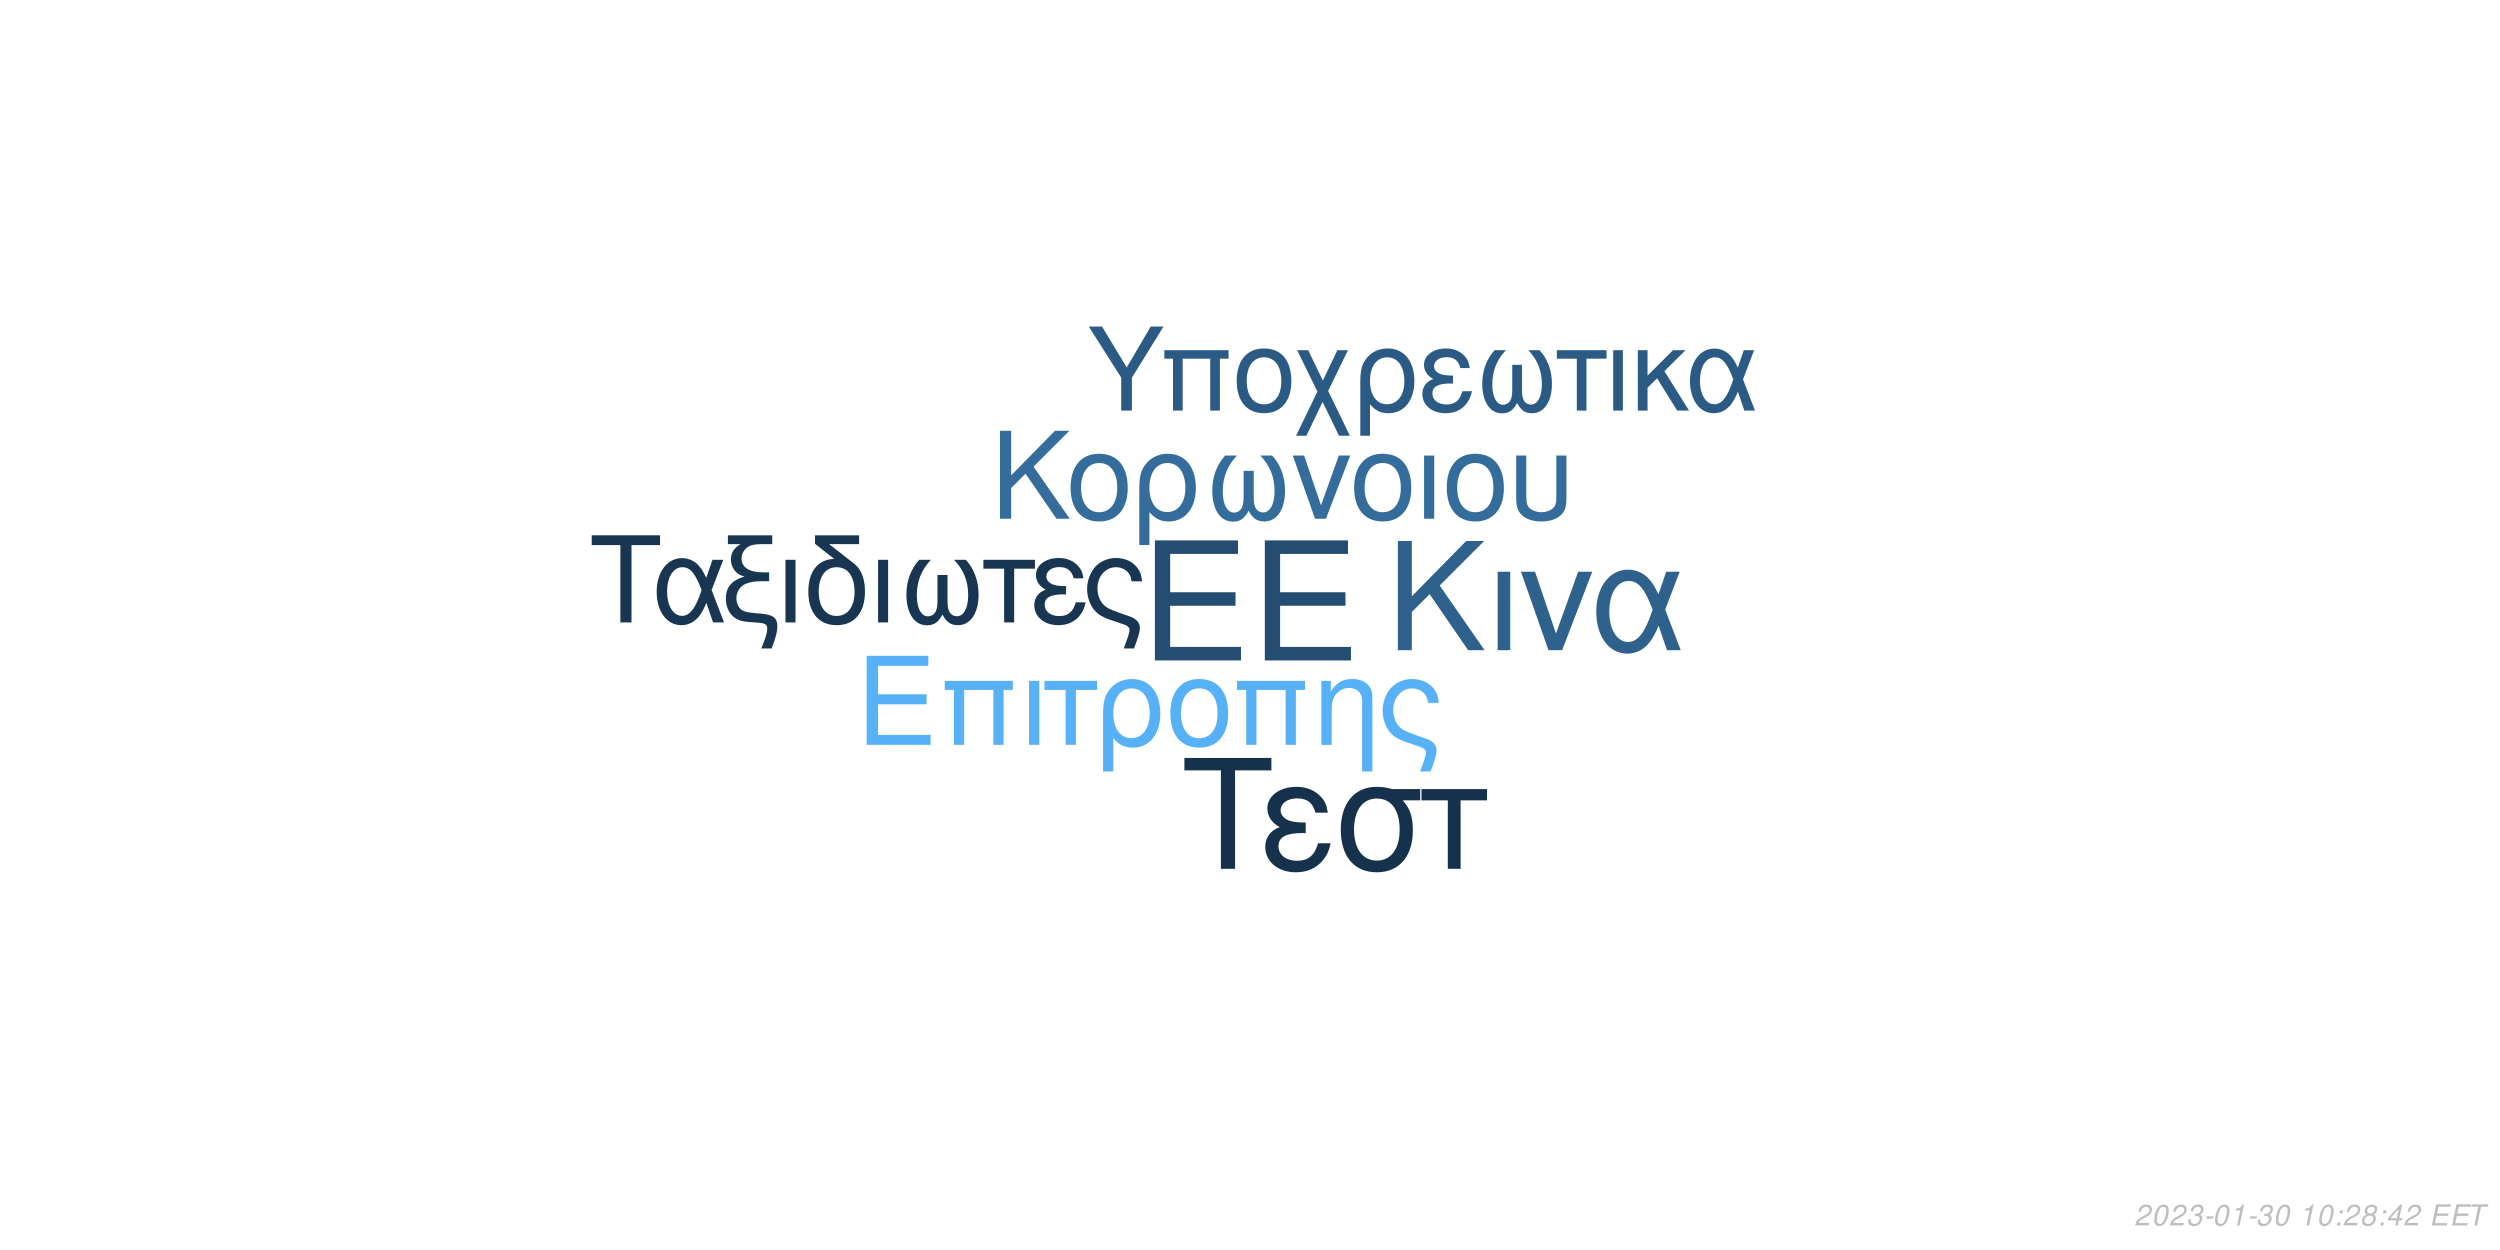
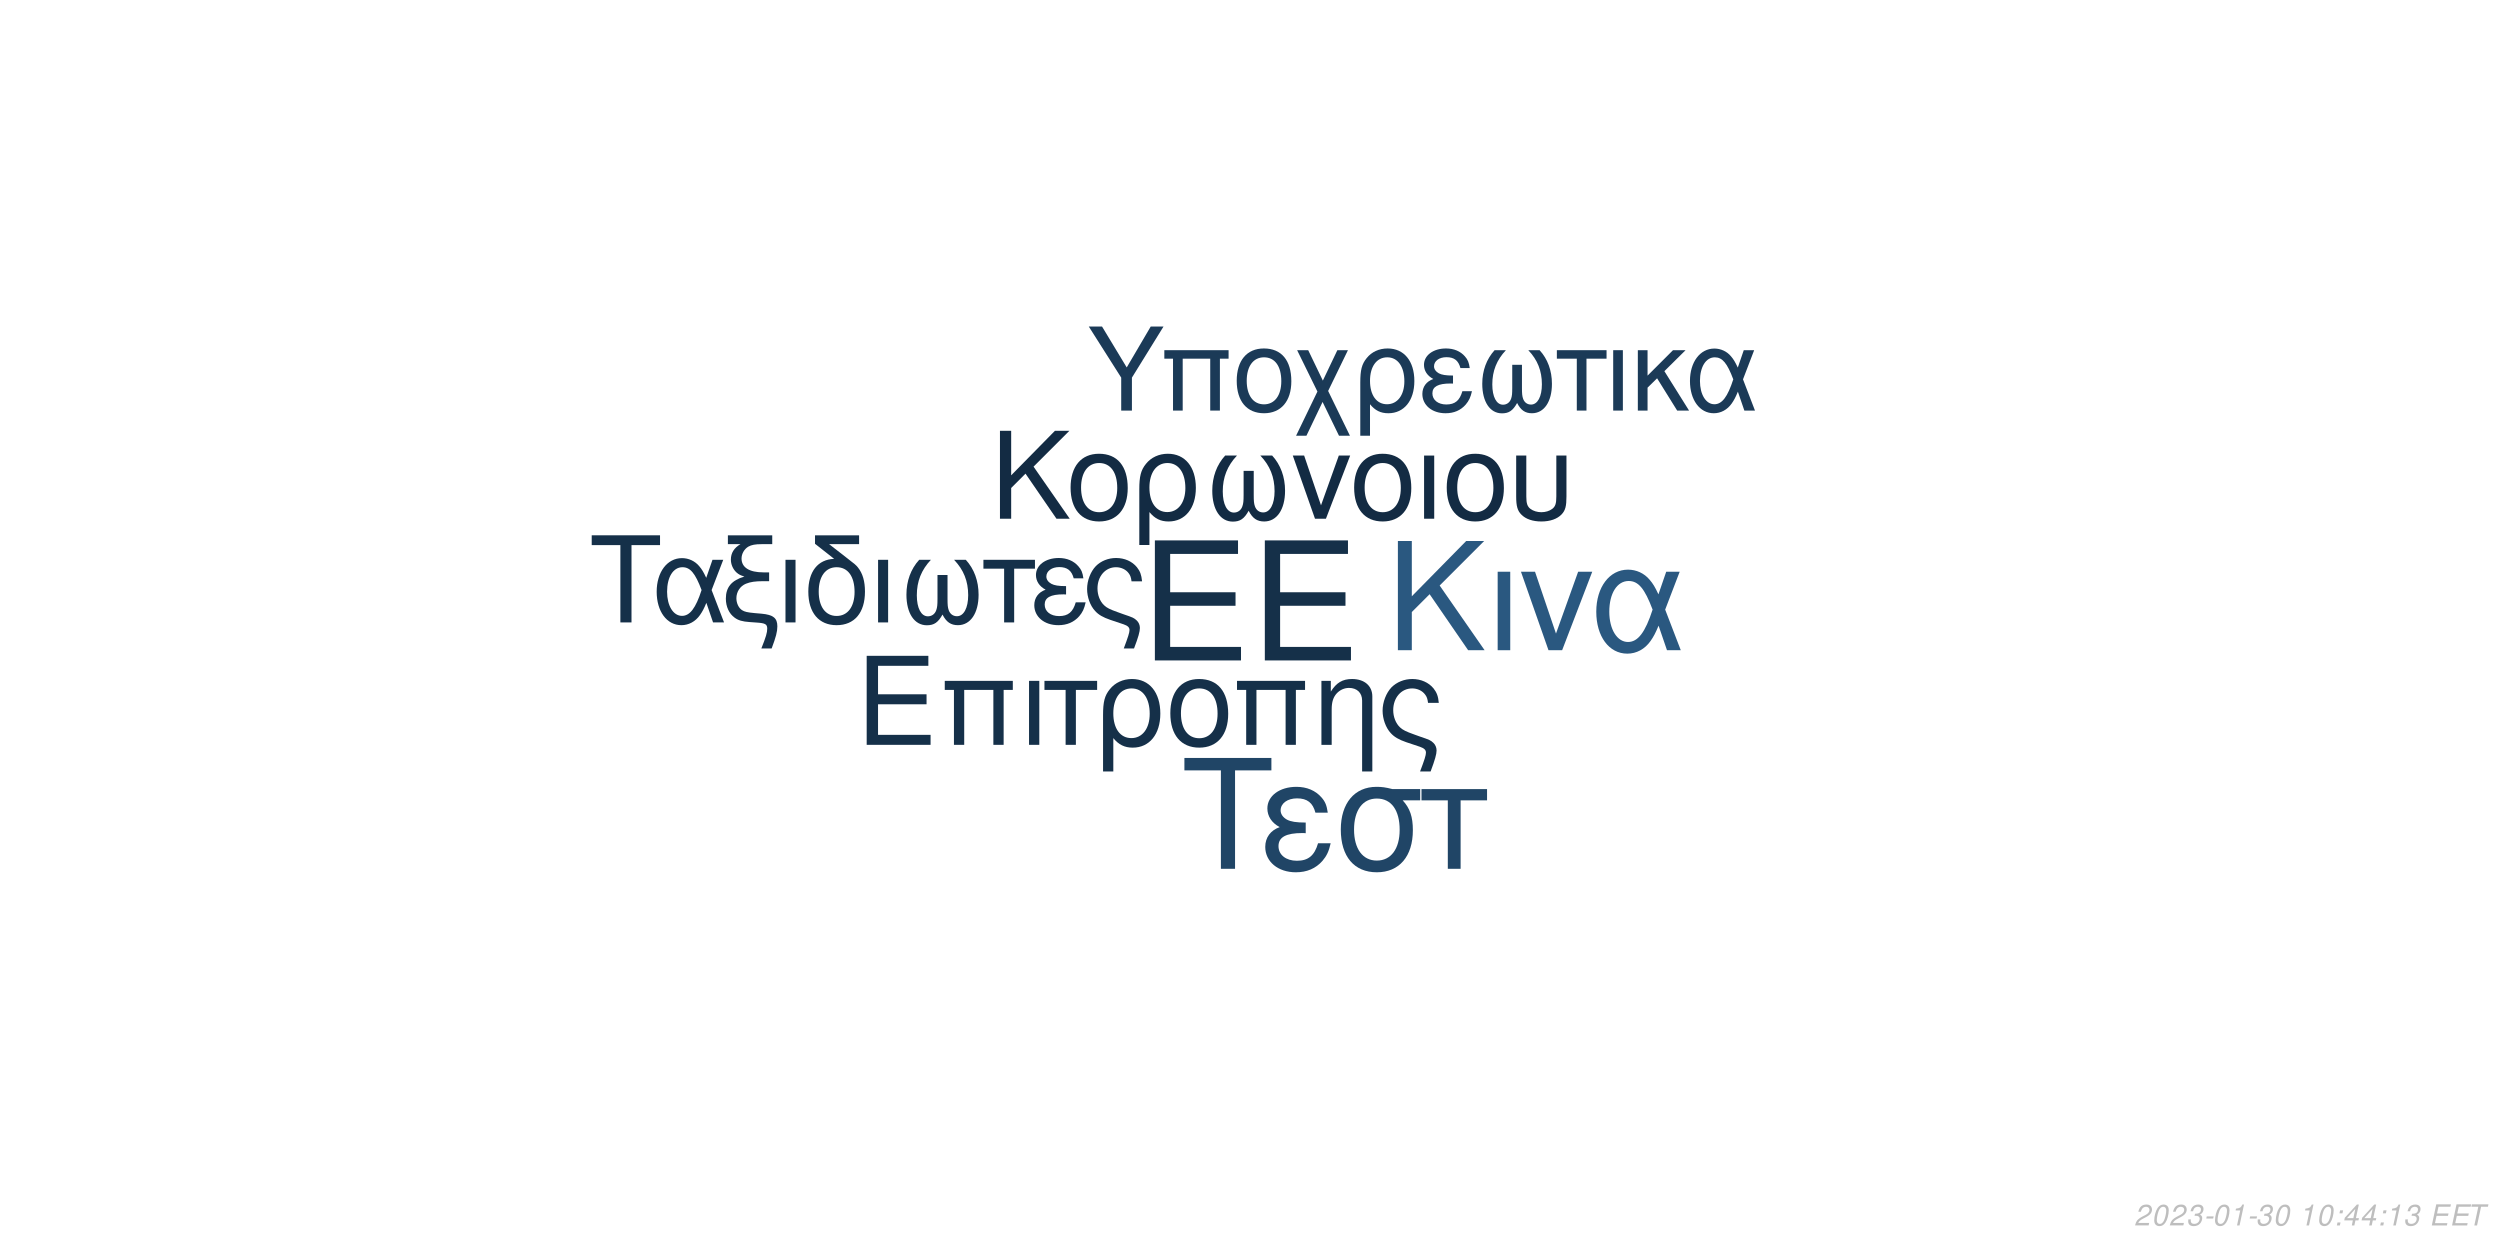
<svg xmlns="http://www.w3.org/2000/svg" xmlns:xlink="http://www.w3.org/1999/xlink" width="864pt" height="432pt" viewBox="0 0 864 432" version="1.1">
  <defs>
    <g>
      <symbol overflow="visible" id="glyph0-0">
        <path style="stroke:none;" d="" />
      </symbol>
      <symbol overflow="visible" id="glyph0-1">
        <path style="stroke:none;" d="M 10.406 -18.891 L 33 -18.891 L 33 -23.562 L 10.406 -23.562 L 10.406 -36.812 L 33.859 -36.812 L 33.859 -41.484 L 5.125 -41.484 L 5.125 0 L 34.891 0 L 34.891 -4.672 L 10.406 -4.672 Z M 10.406 -18.891 " />
      </symbol>
      <symbol overflow="visible" id="glyph1-0">
        <path style="stroke:none;" d="" />
      </symbol>
      <symbol overflow="visible" id="glyph1-1">
        <path style="stroke:none;" d="M 7.719 -14.016 L 24.484 -14.016 L 24.484 -17.469 L 7.719 -17.469 L 7.719 -27.312 L 25.109 -27.312 L 25.109 -30.766 L 3.797 -30.766 L 3.797 0 L 25.875 0 L 25.875 -3.453 L 7.719 -3.453 Z M 7.719 -14.016 " />
      </symbol>
      <symbol overflow="visible" id="glyph1-2">
        <path style="stroke:none;" d="M 26.297 -22.109 L 2.781 -22.109 L 2.781 -18.984 L 5.953 -18.984 L 5.953 0 L 9.5 0 L 9.5 -18.984 L 19.578 -18.984 L 19.578 0 L 23.125 0 L 23.125 -18.984 L 26.297 -18.984 Z M 26.297 -22.109 " />
      </symbol>
      <symbol overflow="visible" id="glyph1-3">
        <path style="stroke:none;" d="M 2.906 0 L 6.453 0 L 6.453 -22.109 L 2.906 -22.109 Z M 2.906 0 " />
      </symbol>
      <symbol overflow="visible" id="glyph1-4">
        <path style="stroke:none;" d="M 6.547 0 L 10.094 0 L 10.094 -18.984 L 17.438 -18.984 L 17.438 -22.109 L -0.766 -22.109 L -0.766 -18.984 L 6.547 -18.984 Z M 6.547 0 " />
      </symbol>
      <symbol overflow="visible" id="glyph1-5">
        <path style="stroke:none;" d="M 2.484 9.203 L 6.031 9.203 L 6.031 -2.328 C 7.891 -0.047 9.922 0.969 12.75 0.969 C 18.531 0.969 22.281 -3.672 22.281 -10.797 C 22.281 -18.141 18.484 -22.75 12.484 -22.75 C 9.375 -22.75 6.625 -21.484 4.812 -19.203 C 3.031 -17.016 2.484 -14.891 2.484 -10.25 Z M 12.359 -19.5 C 16.203 -19.5 18.609 -16.125 18.609 -10.719 C 18.609 -5.656 16.078 -2.328 12.281 -2.328 C 8.438 -2.328 6.031 -5.609 6.031 -10.891 C 6.031 -16.156 8.484 -19.5 12.359 -19.5 Z M 12.359 -19.5 " />
      </symbol>
      <symbol overflow="visible" id="glyph1-6">
        <path style="stroke:none;" d="M 11.688 -22.75 C 5.438 -22.75 1.734 -18.312 1.734 -10.891 C 1.734 -3.422 5.438 0.969 11.734 0.969 C 17.984 0.969 21.734 -3.453 21.734 -10.719 C 21.734 -18.406 18.109 -22.75 11.688 -22.75 Z M 11.734 -19.5 C 15.703 -19.5 18.062 -16.25 18.062 -10.766 C 18.062 -5.531 15.609 -2.281 11.734 -2.281 C 7.812 -2.281 5.406 -5.531 5.406 -10.891 C 5.406 -16.25 7.812 -19.5 11.734 -19.5 Z M 11.734 -19.5 " />
      </symbol>
      <symbol overflow="visible" id="glyph1-7">
        <path style="stroke:none;" d="M 2.953 -22.109 L 2.953 0 L 6.5 0 L 6.5 -12.203 C 6.5 -14.859 7.047 -16.5 8.312 -17.859 C 9.453 -19.031 10.938 -19.672 12.484 -19.672 C 15.234 -19.672 17.016 -17.984 17.016 -15.312 L 17.016 9.203 L 20.547 9.203 L 20.547 -16.719 C 20.547 -20.391 17.812 -22.75 13.547 -22.75 C 10.25 -22.75 8.141 -21.484 6.203 -18.406 L 6.203 -22.109 Z M 2.953 -22.109 " />
      </symbol>
      <symbol overflow="visible" id="glyph1-8">
        <path style="stroke:none;" d="M 17.688 9.203 C 19.203 5.188 19.75 3.203 19.75 1.938 C 19.75 0.922 19.328 -0.047 18.656 -0.672 C 17.641 -1.609 17.469 -1.688 13.891 -2.906 L 11.984 -3.594 C 9.156 -4.594 8.062 -5.156 7.125 -6.031 C 5.656 -7.391 4.766 -9.672 4.766 -11.984 C 4.766 -16.297 7.547 -19.5 11.312 -19.5 C 13.125 -19.5 14.812 -18.703 15.781 -17.391 C 16.375 -16.625 16.625 -15.906 16.797 -14.516 L 20.516 -14.516 C 20.297 -16.844 19.828 -18.062 18.703 -19.5 C 17.016 -21.562 14.344 -22.75 11.359 -22.75 C 8.562 -22.75 6 -21.688 4.172 -19.875 C 2.328 -17.938 1.094 -14.766 1.094 -11.812 C 1.094 -8.953 2.188 -5.906 3.922 -4.047 C 5.156 -2.703 6.672 -1.812 9.25 -0.922 L 14.016 0.672 C 15.484 1.188 16.078 1.766 16.078 2.703 C 16.078 3.594 15.578 5.188 14.047 9.203 Z M 17.688 9.203 " />
      </symbol>
      <symbol overflow="visible" id="glyph2-0">
        <path style="stroke:none;" d="" />
      </symbol>
      <symbol overflow="visible" id="glyph2-1">
        <path style="stroke:none;" d="M 8.906 -13.203 L 15.062 -19.359 L 28.375 0 L 34.062 0 L 18.531 -22.359 L 33.906 -37.734 L 27.688 -37.734 L 8.906 -18.641 L 8.906 -37.734 L 4.094 -37.734 L 4.094 0 L 8.906 0 Z M 8.906 -13.203 " />
      </symbol>
      <symbol overflow="visible" id="glyph2-2">
        <path style="stroke:none;" d="M 3.578 0 L 7.922 0 L 7.922 -27.125 L 3.578 -27.125 Z M 3.578 0 " />
      </symbol>
      <symbol overflow="visible" id="glyph2-3">
        <path style="stroke:none;" d="M 14.859 0 L 25.266 -27.125 L 20.391 -27.125 L 12.734 -5.75 L 5.484 -27.125 L 0.625 -27.125 L 10.141 0 Z M 14.859 0 " />
      </symbol>
      <symbol overflow="visible" id="glyph2-4">
        <path style="stroke:none;" d="M 30.484 -27.125 L 25.828 -27.125 L 23.141 -19.312 C 21.953 -21.844 21.281 -22.984 20.078 -24.375 C 18.219 -26.609 15.484 -27.844 12.625 -27.844 C 6.219 -27.844 1.656 -21.797 1.656 -13.297 C 1.656 -4.766 6.062 1.188 12.375 1.188 C 15.531 1.188 18.422 -0.359 20.391 -3.156 C 21.484 -4.703 22.109 -5.906 23.188 -8.484 L 26.094 0 L 30.859 0 L 25.469 -14.031 Z M 21.125 -14.031 C 18.578 -6.156 16.047 -2.844 12.625 -2.844 C 8.859 -2.844 6.156 -7.203 6.156 -13.297 C 6.156 -19.672 8.859 -23.922 12.844 -23.922 C 16.203 -23.922 18.375 -21.328 21.125 -14.031 Z M 21.125 -14.031 " />
      </symbol>
      <symbol overflow="visible" id="glyph3-0">
        <path style="stroke:none;" d="" />
      </symbol>
      <symbol overflow="visible" id="glyph3-1">
        <path style="stroke:none;" d="M 7.172 -10.625 L 12.125 -15.578 L 22.828 0 L 27.406 0 L 14.906 -18 L 27.281 -30.375 L 22.281 -30.375 L 7.172 -15 L 7.172 -30.375 L 3.297 -30.375 L 3.297 0 L 7.172 0 Z M 7.172 -10.625 " />
      </symbol>
      <symbol overflow="visible" id="glyph3-2">
        <path style="stroke:none;" d="M 11.531 -22.453 C 5.375 -22.453 1.703 -18.078 1.703 -10.75 C 1.703 -3.375 5.375 0.953 11.578 0.953 C 17.75 0.953 21.453 -3.422 21.453 -10.578 C 21.453 -18.156 17.875 -22.453 11.531 -22.453 Z M 11.578 -19.25 C 15.5 -19.25 17.828 -16.031 17.828 -10.625 C 17.828 -5.453 15.406 -2.25 11.578 -2.25 C 7.703 -2.25 5.328 -5.453 5.328 -10.75 C 5.328 -16.031 7.703 -19.25 11.578 -19.25 Z M 11.578 -19.25 " />
      </symbol>
      <symbol overflow="visible" id="glyph3-3">
        <path style="stroke:none;" d="M 2.453 9.078 L 5.953 9.078 L 5.953 -2.297 C 7.797 -0.047 9.797 0.953 12.578 0.953 C 18.281 0.953 22 -3.625 22 -10.656 C 22 -17.906 18.25 -22.453 12.328 -22.453 C 9.25 -22.453 6.547 -21.203 4.75 -18.953 C 3 -16.781 2.453 -14.703 2.453 -10.125 Z M 12.203 -19.25 C 16 -19.25 18.375 -15.906 18.375 -10.578 C 18.375 -5.578 15.875 -2.297 12.125 -2.297 C 8.328 -2.297 5.953 -5.547 5.953 -10.75 C 5.953 -15.953 8.375 -19.25 12.203 -19.25 Z M 12.203 -19.25 " />
      </symbol>
      <symbol overflow="visible" id="glyph3-4">
        <path style="stroke:none;" d="M 14.5 -16.531 L 14.5 -8.203 C 14.5 -6.047 14.406 -5.25 14.078 -4.297 C 13.625 -2.922 12.5 -2.125 11.156 -2.125 C 8.797 -2.125 7.297 -4.953 7.297 -9.453 C 7.297 -14.328 8.875 -18.281 12.203 -21.828 L 8.125 -21.828 C 5.203 -18.625 3.672 -14.453 3.672 -9.672 C 3.672 -3.172 6.453 1 10.781 1 C 13.281 1 14.703 0.047 16.25 -2.75 C 17.578 -0.125 19.156 0.953 21.625 0.953 C 26 0.953 28.828 -3.203 28.828 -9.672 C 28.828 -14.453 27.281 -18.656 24.375 -21.828 L 20.281 -21.828 C 23.625 -18.328 25.203 -14.375 25.203 -9.5 C 25.203 -5.047 23.656 -2.172 21.281 -2.172 C 19.906 -2.172 18.875 -2.953 18.406 -4.297 C 18.078 -5.25 18 -6.078 18 -8.203 L 18 -16.531 Z M 14.5 -16.531 " />
      </symbol>
      <symbol overflow="visible" id="glyph3-5">
        <path style="stroke:none;" d="M 11.953 0 L 20.328 -21.828 L 16.406 -21.828 L 10.25 -4.625 L 4.422 -21.828 L 0.5 -21.828 L 8.172 0 Z M 11.953 0 " />
      </symbol>
      <symbol overflow="visible" id="glyph3-6">
        <path style="stroke:none;" d="M 2.875 0 L 6.375 0 L 6.375 -21.828 L 2.875 -21.828 Z M 2.875 0 " />
      </symbol>
      <symbol overflow="visible" id="glyph3-7">
        <path style="stroke:none;" d="M 2.703 -21.828 L 2.703 -7.703 C 2.703 -4.297 3.172 -2.75 4.5 -1.422 C 6 0.125 8.453 0.953 11.406 0.953 C 14.453 0.953 16.906 0.078 18.406 -1.5 C 19.703 -2.875 20.078 -4.328 20.078 -7.703 L 20.078 -21.828 L 16.578 -21.828 L 16.578 -7.703 C 16.578 -5.25 16.25 -4.203 15.125 -3.375 C 14.203 -2.672 12.828 -2.25 11.406 -2.25 C 10 -2.25 8.625 -2.672 7.672 -3.375 C 6.578 -4.172 6.203 -5.25 6.203 -7.703 L 6.203 -21.828 Z M 2.703 -21.828 " />
      </symbol>
      <symbol overflow="visible" id="glyph4-0">
        <path style="stroke:none;" d="" />
      </symbol>
      <symbol overflow="visible" id="glyph4-1">
        <path style="stroke:none;" d="M 14.625 -26.719 L 24.484 -26.719 L 24.484 -30.109 L 0.875 -30.109 L 0.875 -26.719 L 10.781 -26.719 L 10.781 0 L 14.625 0 Z M 14.625 -26.719 " />
      </symbol>
      <symbol overflow="visible" id="glyph4-2">
        <path style="stroke:none;" d="M 24.328 -21.641 L 20.609 -21.641 L 18.453 -15.406 C 17.516 -17.422 16.969 -18.328 16.016 -19.453 C 14.531 -21.234 12.344 -22.219 10.078 -22.219 C 4.953 -22.219 1.328 -17.391 1.328 -10.609 C 1.328 -3.797 4.828 0.953 9.875 0.953 C 12.391 0.953 14.703 -0.297 16.266 -2.516 C 17.141 -3.766 17.641 -4.703 18.5 -6.766 L 20.812 0 L 24.609 0 L 20.312 -11.188 Z M 16.844 -11.188 C 14.828 -4.922 12.797 -2.266 10.078 -2.266 C 7.062 -2.266 4.922 -5.734 4.922 -10.609 C 4.922 -15.688 7.062 -19.078 10.234 -19.078 C 12.922 -19.078 14.656 -17.016 16.844 -11.188 Z M 16.844 -11.188 " />
      </symbol>
      <symbol overflow="visible" id="glyph4-3">
        <path style="stroke:none;" d="M 1.938 -27.047 L 6.281 -27.047 C 4.094 -25.766 2.969 -24 2.969 -21.719 C 2.969 -20.078 3.672 -18.422 4.875 -17.297 C 5.656 -16.594 6.281 -16.266 7.641 -15.859 C 3.219 -14.531 1.234 -12.188 1.234 -8.219 C 1.234 -5.453 2.359 -3.016 4.25 -1.656 C 5.531 -0.703 6.938 -0.297 9.453 -0.125 L 11.859 0.047 C 14.906 0.25 15.531 0.625 15.531 2.188 C 15.531 3.516 15.078 5.078 13.5 9 L 17.062 9 C 18.547 5.031 19.031 3.219 19.031 1.359 C 19.031 -1.484 17.641 -2.641 13.594 -3.016 L 11.234 -3.219 C 8.594 -3.469 7.719 -3.672 6.812 -4.25 C 5.656 -5 4.875 -6.656 4.875 -8.344 C 4.875 -10.578 6.156 -12.547 8.172 -13.375 C 9.703 -14 11.391 -14.25 14.078 -14.25 L 16.188 -14.25 L 16.188 -17.297 L 14.203 -17.297 C 9.328 -17.297 6.656 -19 6.656 -22.094 C 6.656 -23.703 7.594 -25.359 9 -26.188 C 10.078 -26.797 11.391 -27.047 13.594 -27.047 L 17.266 -27.047 L 17.266 -30.109 L 1.938 -30.109 Z M 1.938 -27.047 " />
      </symbol>
      <symbol overflow="visible" id="glyph4-4">
        <path style="stroke:none;" d="M 2.844 0 L 6.312 0 L 6.312 -21.641 L 2.844 -21.641 Z M 2.844 0 " />
      </symbol>
      <symbol overflow="visible" id="glyph4-5">
        <path style="stroke:none;" d="M 10.656 -21.969 C 5.031 -21.766 1.734 -17.594 1.734 -10.656 C 1.734 -3.344 5.375 0.953 11.516 0.953 C 17.672 0.953 21.312 -3.344 21.312 -10.656 C 21.312 -14.203 20.531 -16.938 18.875 -19 C 18.172 -19.859 17.922 -20.078 15.031 -22.297 L 8.922 -27.047 L 19.281 -27.047 L 19.281 -30.109 L 4.047 -30.109 L 4.047 -27.172 Z M 11.516 -19.078 C 15.406 -19.078 17.719 -15.906 17.719 -10.531 C 17.719 -5.406 15.328 -2.234 11.516 -2.234 C 7.688 -2.234 5.328 -5.406 5.328 -10.656 C 5.328 -15.906 7.688 -19.078 11.516 -19.078 Z M 11.516 -19.078 " />
      </symbol>
      <symbol overflow="visible" id="glyph4-6">
        <path style="stroke:none;" d="M 14.375 -16.391 L 14.375 -8.141 C 14.375 -5.984 14.281 -5.203 13.953 -4.25 C 13.5 -2.891 12.391 -2.109 11.062 -2.109 C 8.719 -2.109 7.234 -4.922 7.234 -9.375 C 7.234 -14.203 8.797 -18.125 12.094 -21.641 L 8.047 -21.641 C 5.156 -18.453 3.641 -14.328 3.641 -9.578 C 3.641 -3.141 6.406 0.984 10.703 0.984 C 13.172 0.984 14.578 0.047 16.109 -2.719 C 17.422 -0.125 19 0.953 21.438 0.953 C 25.766 0.953 28.578 -3.188 28.578 -9.578 C 28.578 -14.328 27.047 -18.5 24.156 -21.641 L 20.109 -21.641 C 23.422 -18.172 24.984 -14.25 24.984 -9.422 C 24.984 -5 23.453 -2.141 21.109 -2.141 C 19.734 -2.141 18.703 -2.938 18.25 -4.25 C 17.922 -5.203 17.844 -6.031 17.844 -8.141 L 17.844 -16.391 Z M 14.375 -16.391 " />
      </symbol>
      <symbol overflow="visible" id="glyph4-7">
        <path style="stroke:none;" d="M 6.406 0 L 9.875 0 L 9.875 -18.578 L 17.062 -18.578 L 17.062 -21.641 L -0.75 -21.641 L -0.75 -18.578 L 6.406 -18.578 Z M 6.406 0 " />
      </symbol>
      <symbol overflow="visible" id="glyph4-8">
        <path style="stroke:none;" d="M 11.812 -12.547 C 9.203 -12.547 7.766 -12.797 6.734 -13.344 C 5.609 -13.953 5 -14.859 5 -15.859 C 5 -17.75 6.859 -19.125 9.453 -19.125 C 12.219 -19.125 13.75 -17.922 14.453 -15.234 L 17.797 -15.234 C 17.516 -17.266 17.094 -18.25 16.062 -19.406 C 14.453 -21.266 12.094 -22.266 9.297 -22.266 C 4.703 -22.266 1.406 -19.781 1.406 -16.391 C 1.406 -14.281 2.562 -12.469 4.75 -11.312 C 2.266 -10.453 0.828 -8.5 0.828 -5.953 C 0.828 -1.938 4.297 0.953 9.125 0.953 C 12.141 0.953 14.531 -0.078 16.359 -2.141 C 17.516 -3.516 18.094 -4.703 18.578 -6.938 L 15.156 -6.938 C 14.203 -3.594 12.516 -2.188 9.422 -2.188 C 6.438 -2.188 4.422 -3.797 4.422 -6.156 C 4.422 -8.594 6.438 -9.703 10.938 -9.703 C 11.062 -9.703 11.438 -9.703 11.812 -9.656 Z M 11.812 -12.547 " />
      </symbol>
      <symbol overflow="visible" id="glyph4-9">
        <path style="stroke:none;" d="M 17.297 9 C 18.797 5.078 19.328 3.141 19.328 1.906 C 19.328 0.906 18.906 -0.047 18.25 -0.656 C 17.266 -1.562 17.094 -1.656 13.594 -2.844 L 11.734 -3.516 C 8.969 -4.5 7.891 -5.031 6.984 -5.906 C 5.531 -7.234 4.672 -9.453 4.672 -11.734 C 4.672 -15.938 7.391 -19.078 11.062 -19.078 C 12.844 -19.078 14.5 -18.297 15.438 -17.016 C 16.016 -16.266 16.266 -15.562 16.438 -14.203 L 20.078 -14.203 C 19.859 -16.484 19.406 -17.672 18.297 -19.078 C 16.641 -21.109 14.047 -22.266 11.109 -22.266 C 8.391 -22.266 5.859 -21.234 4.094 -19.453 C 2.266 -17.547 1.078 -14.453 1.078 -11.562 C 1.078 -8.75 2.141 -5.781 3.844 -3.969 C 5.031 -2.641 6.531 -1.781 9.047 -0.906 L 13.703 0.656 C 15.156 1.156 15.734 1.734 15.734 2.641 C 15.734 3.516 15.234 5.078 13.75 9 Z M 17.297 9 " />
      </symbol>
      <symbol overflow="visible" id="glyph5-0">
        <path style="stroke:none;" d="" />
      </symbol>
      <symbol overflow="visible" id="glyph5-1">
        <path style="stroke:none;" d="M 18.609 -34.016 L 31.172 -34.016 L 31.172 -38.312 L 1.109 -38.312 L 1.109 -34.016 L 13.719 -34.016 L 13.719 0 L 18.609 0 Z M 18.609 -34.016 " />
      </symbol>
      <symbol overflow="visible" id="glyph5-2">
        <path style="stroke:none;" d="M 15.031 -15.984 C 11.719 -15.984 9.875 -16.297 8.562 -16.984 C 7.156 -17.766 6.359 -18.922 6.359 -20.188 C 6.359 -22.609 8.719 -24.344 12.031 -24.344 C 15.562 -24.344 17.5 -22.812 18.391 -19.391 L 22.656 -19.391 C 22.281 -21.969 21.766 -23.234 20.453 -24.703 C 18.391 -27.062 15.406 -28.328 11.828 -28.328 C 5.984 -28.328 1.781 -25.172 1.781 -20.875 C 1.781 -18.188 3.266 -15.875 6.047 -14.406 C 2.891 -13.297 1.047 -10.828 1.047 -7.562 C 1.047 -2.469 5.469 1.203 11.609 1.203 C 15.453 1.203 18.5 -0.109 20.812 -2.734 C 22.281 -4.469 23.016 -5.984 23.656 -8.828 L 19.297 -8.828 C 18.078 -4.578 15.922 -2.781 11.984 -2.781 C 8.203 -2.781 5.625 -4.828 5.625 -7.828 C 5.625 -10.938 8.203 -12.359 13.922 -12.359 C 14.094 -12.359 14.562 -12.359 15.031 -12.297 Z M 15.031 -15.984 " />
      </symbol>
      <symbol overflow="visible" id="glyph5-3">
        <path style="stroke:none;" d="M 30.594 -27.547 L 21.031 -27.547 C 18.547 -28.172 17.344 -28.328 15.5 -28.328 C 7.891 -28.328 3.156 -22.656 3.156 -13.562 C 3.156 -4.25 7.781 1.203 15.609 1.203 C 23.391 1.203 28.062 -4.312 28.062 -13.344 C 28.062 -17.969 27.062 -20.922 24.547 -23.656 L 30.594 -23.656 Z M 15.609 -24.281 C 20.609 -24.281 23.5 -20.297 23.5 -13.453 C 23.5 -6.891 20.5 -2.844 15.609 -2.844 C 10.719 -2.844 7.734 -6.891 7.734 -13.562 C 7.734 -20.234 10.719 -24.281 15.609 -24.281 Z M 15.609 -24.281 " />
      </symbol>
      <symbol overflow="visible" id="glyph5-4">
        <path style="stroke:none;" d="M 8.141 0 L 12.562 0 L 12.562 -23.656 L 21.703 -23.656 L 21.703 -27.547 L -0.953 -27.547 L -0.953 -23.656 L 8.141 -23.656 Z M 8.141 0 " />
      </symbol>
      <symbol overflow="visible" id="glyph6-0">
        <path style="stroke:none;" d="" />
      </symbol>
      <symbol overflow="visible" id="glyph6-1">
        <path style="stroke:none;" d="M 15.422 -11.391 L 26.344 -29.047 L 21.922 -29.047 L 13.625 -14.906 L 5.094 -29.047 L 0.516 -29.047 L 11.719 -11.391 L 11.719 0 L 15.422 0 Z M 15.422 -11.391 " />
      </symbol>
      <symbol overflow="visible" id="glyph6-2">
        <path style="stroke:none;" d="M 24.828 -20.875 L 2.625 -20.875 L 2.625 -17.938 L 5.625 -17.938 L 5.625 0 L 8.969 0 L 8.969 -17.938 L 18.484 -17.938 L 18.484 0 L 21.828 0 L 21.828 -17.938 L 24.828 -17.938 Z M 24.828 -20.875 " />
      </symbol>
      <symbol overflow="visible" id="glyph6-3">
        <path style="stroke:none;" d="M 11.031 -21.469 C 5.141 -21.469 1.641 -17.297 1.641 -10.281 C 1.641 -3.234 5.141 0.922 11.078 0.922 C 16.969 0.922 20.516 -3.266 20.516 -10.125 C 20.516 -17.375 17.094 -21.469 11.031 -21.469 Z M 11.078 -18.406 C 14.828 -18.406 17.047 -15.344 17.047 -10.156 C 17.047 -5.219 14.75 -2.156 11.078 -2.156 C 7.375 -2.156 5.094 -5.219 5.094 -10.281 C 5.094 -15.344 7.375 -18.406 11.078 -18.406 Z M 11.078 -18.406 " />
      </symbol>
      <symbol overflow="visible" id="glyph6-4">
        <path style="stroke:none;" d="M 10.406 -10.359 L 5.344 -20.875 L 1.516 -20.875 L 8.531 -6.578 L 1.156 8.688 L 4.734 8.688 L 10.312 -2.984 L 15.984 8.688 L 19.766 8.688 L 12.234 -6.781 L 19.078 -20.875 L 15.422 -20.875 Z M 10.406 -10.359 " />
      </symbol>
      <symbol overflow="visible" id="glyph6-5">
        <path style="stroke:none;" d="M 2.344 8.688 L 5.703 8.688 L 5.703 -2.188 C 7.453 -0.047 9.359 0.922 12.031 0.922 C 17.484 0.922 21.031 -3.469 21.031 -10.203 C 21.031 -17.141 17.453 -21.469 11.797 -21.469 C 8.844 -21.469 6.25 -20.281 4.547 -18.125 C 2.875 -16.062 2.344 -14.062 2.344 -9.688 Z M 11.672 -18.406 C 15.297 -18.406 17.578 -15.219 17.578 -10.125 C 17.578 -5.344 15.188 -2.188 11.594 -2.188 C 7.969 -2.188 5.703 -5.297 5.703 -10.281 C 5.703 -15.266 8.016 -18.406 11.672 -18.406 Z M 11.672 -18.406 " />
      </symbol>
      <symbol overflow="visible" id="glyph6-6">
        <path style="stroke:none;" d="M 11.391 -12.109 C 8.891 -12.109 7.484 -12.359 6.5 -12.875 C 5.422 -13.469 4.828 -14.344 4.828 -15.297 C 4.828 -17.141 6.609 -18.453 9.125 -18.453 C 11.797 -18.453 13.266 -17.297 13.953 -14.703 L 17.172 -14.703 C 16.891 -16.656 16.5 -17.609 15.5 -18.734 C 13.953 -20.516 11.672 -21.469 8.969 -21.469 C 4.547 -21.469 1.359 -19.078 1.359 -15.812 C 1.359 -13.781 2.469 -12.031 4.578 -10.922 C 2.188 -10.078 0.797 -8.203 0.797 -5.734 C 0.797 -1.875 4.141 0.922 8.812 0.922 C 11.719 0.922 14.031 -0.078 15.781 -2.078 C 16.891 -3.391 17.453 -4.547 17.938 -6.688 L 14.625 -6.688 C 13.703 -3.469 12.078 -2.109 9.078 -2.109 C 6.219 -2.109 4.266 -3.672 4.266 -5.938 C 4.266 -8.281 6.219 -9.359 10.562 -9.359 C 10.672 -9.359 11.031 -9.359 11.391 -9.328 Z M 11.391 -12.109 " />
      </symbol>
      <symbol overflow="visible" id="glyph6-7">
        <path style="stroke:none;" d="M 13.859 -15.812 L 13.859 -7.844 C 13.859 -5.781 13.781 -5.016 13.469 -4.109 C 13.031 -2.797 11.953 -2.031 10.672 -2.031 C 8.406 -2.031 6.969 -4.734 6.969 -9.047 C 6.969 -13.703 8.484 -17.484 11.672 -20.875 L 7.766 -20.875 C 4.984 -17.812 3.5 -13.828 3.5 -9.25 C 3.5 -3.031 6.172 0.953 10.312 0.953 C 12.703 0.953 14.062 0.047 15.547 -2.625 C 16.812 -0.125 18.328 0.922 20.672 0.922 C 24.859 0.922 27.578 -3.062 27.578 -9.25 C 27.578 -13.828 26.094 -17.844 23.312 -20.875 L 19.406 -20.875 C 22.594 -17.531 24.109 -13.75 24.109 -9.078 C 24.109 -4.828 22.625 -2.078 20.359 -2.078 C 19.047 -2.078 18.047 -2.828 17.609 -4.109 C 17.297 -5.016 17.219 -5.812 17.219 -7.844 L 17.219 -15.812 Z M 13.859 -15.812 " />
      </symbol>
      <symbol overflow="visible" id="glyph6-8">
        <path style="stroke:none;" d="M 6.172 0 L 9.516 0 L 9.516 -17.938 L 16.453 -17.938 L 16.453 -20.875 L -0.719 -20.875 L -0.719 -17.938 L 6.172 -17.938 Z M 6.172 0 " />
      </symbol>
      <symbol overflow="visible" id="glyph6-9">
        <path style="stroke:none;" d="M 2.75 0 L 6.094 0 L 6.094 -20.875 L 2.75 -20.875 Z M 2.75 0 " />
      </symbol>
      <symbol overflow="visible" id="glyph6-10">
        <path style="stroke:none;" d="M 5.625 -12.078 L 5.625 -20.875 L 2.266 -20.875 L 2.266 0 L 5.625 0 L 5.625 -7.922 L 8.922 -11.156 L 15.859 0 L 19.969 0 L 11.438 -13.625 L 18.766 -20.875 L 14.422 -20.875 Z M 5.625 -12.078 " />
      </symbol>
      <symbol overflow="visible" id="glyph6-11">
        <path style="stroke:none;" d="M 23.469 -20.875 L 19.875 -20.875 L 17.812 -14.859 C 16.891 -16.812 16.375 -17.688 15.453 -18.766 C 14.031 -20.484 11.906 -21.438 9.719 -21.438 C 4.781 -21.438 1.281 -16.781 1.281 -10.234 C 1.281 -3.672 4.656 0.922 9.516 0.922 C 11.953 0.922 14.188 -0.281 15.703 -2.438 C 16.531 -3.625 17.016 -4.547 17.844 -6.531 L 20.078 0 L 23.75 0 L 19.609 -10.797 Z M 16.25 -10.797 C 14.297 -4.734 12.359 -2.188 9.719 -2.188 C 6.812 -2.188 4.734 -5.531 4.734 -10.234 C 4.734 -15.141 6.812 -18.406 9.875 -18.406 C 12.469 -18.406 14.141 -16.422 16.25 -10.797 Z M 16.25 -10.797 " />
      </symbol>
      <symbol overflow="visible" id="glyph7-0">
        <path style="stroke:none;" d="" />
      </symbol>
      <symbol overflow="visible" id="glyph7-1">
        <path style="stroke:none;" d="M 5.234 -0.875 L 1.469 -0.875 C 1.625 -1.359 2.188 -1.875 3.109 -2.344 L 4.234 -2.938 C 5.125 -3.406 5.656 -3.875 5.969 -4.484 C 6.125 -4.797 6.219 -5.156 6.219 -5.484 C 6.219 -6.266 5.781 -6.906 5.109 -7.125 C 4.859 -7.188 4.594 -7.234 4.312 -7.234 C 2.766 -7.234 1.891 -6.453 1.484 -4.734 L 2.375 -4.734 C 2.484 -5.188 2.609 -5.484 2.797 -5.75 C 3.094 -6.203 3.609 -6.453 4.188 -6.453 C 4.891 -6.453 5.344 -6.031 5.344 -5.375 C 5.344 -4.703 4.859 -4.094 4.016 -3.656 L 2.984 -3.125 C 2.125 -2.688 1.453 -2.188 1.062 -1.703 C 0.766 -1.312 0.656 -1.047 0.344 -0.016 L 5.047 -0.016 Z M 5.234 -0.875 " />
      </symbol>
      <symbol overflow="visible" id="glyph7-2">
        <path style="stroke:none;" d="M 4.203 -7.234 C 3.375 -7.234 2.688 -6.812 2.125 -5.984 C 1.484 -5.047 0.984 -3.188 0.984 -1.734 C 0.984 -1.109 1.172 -0.562 1.484 -0.266 C 1.797 0.047 2.281 0.234 2.766 0.234 C 3.625 0.234 4.281 -0.156 4.859 -1.016 C 5.516 -1.953 6 -3.797 6 -5.266 C 6 -6.172 5.688 -6.766 5.047 -7.062 C 4.781 -7.188 4.516 -7.234 4.203 -7.234 Z M 4.094 -6.453 C 4.547 -6.453 4.875 -6.234 5.016 -5.797 C 5.094 -5.594 5.125 -5.406 5.125 -5.156 C 5.125 -4.375 4.906 -3.203 4.562 -2.234 C 4.312 -1.484 3.938 -0.953 3.5 -0.688 C 3.312 -0.594 3.125 -0.547 2.875 -0.547 C 2.438 -0.547 2.109 -0.781 1.969 -1.203 C 1.906 -1.406 1.875 -1.594 1.875 -1.828 C 1.875 -2.656 2.078 -3.75 2.422 -4.766 C 2.688 -5.547 3.031 -6.047 3.484 -6.312 C 3.656 -6.406 3.859 -6.453 4.094 -6.453 Z M 4.094 -6.453 " />
      </symbol>
      <symbol overflow="visible" id="glyph7-3">
        <path style="stroke:none;" d="M 2.922 -3.312 C 3.125 -3.344 3.234 -3.344 3.375 -3.344 C 4.125 -3.344 4.594 -3.062 4.672 -2.547 C 4.688 -2.516 4.688 -2.453 4.688 -2.406 C 4.688 -1.312 3.906 -0.547 2.781 -0.547 C 2.109 -0.547 1.688 -0.875 1.609 -1.438 C 1.594 -1.484 1.594 -1.516 1.594 -1.562 C 1.594 -1.719 1.609 -1.844 1.656 -2.094 L 0.766 -2.094 C 0.734 -1.797 0.719 -1.641 0.719 -1.469 C 0.719 -0.375 1.406 0.234 2.641 0.234 C 3.547 0.234 4.297 -0.078 4.812 -0.656 C 5.266 -1.156 5.562 -1.875 5.562 -2.547 C 5.562 -3.125 5.344 -3.453 4.797 -3.734 C 5.641 -4.234 6.016 -4.844 6.016 -5.734 C 6.016 -6.406 5.625 -6.922 4.984 -7.125 C 4.734 -7.188 4.484 -7.234 4.203 -7.234 C 3.375 -7.234 2.672 -6.938 2.188 -6.375 C 1.891 -6.031 1.703 -5.641 1.516 -4.906 L 2.391 -4.906 C 2.594 -5.766 2.906 -6.188 3.516 -6.375 C 3.688 -6.438 3.875 -6.453 4.078 -6.453 C 4.734 -6.453 5.141 -6.125 5.141 -5.578 C 5.141 -5.188 5.016 -4.797 4.797 -4.547 C 4.516 -4.234 4 -4.062 3.266 -4.062 L 3.078 -4.062 Z M 2.922 -3.312 " />
      </symbol>
      <symbol overflow="visible" id="glyph7-4">
        <path style="stroke:none;" d="M 3.516 -3.125 L 1.125 -3.125 L 0.969 -2.406 L 3.359 -2.406 Z M 3.516 -3.125 " />
      </symbol>
      <symbol overflow="visible" id="glyph7-5">
        <path style="stroke:none;" d="M 3.703 -5.188 L 2.594 0 L 3.469 0 L 5.016 -7.234 L 4.438 -7.234 C 3.906 -6.156 3.688 -6.016 2.234 -5.812 L 2.109 -5.188 Z M 3.703 -5.188 " />
      </symbol>
      <symbol overflow="visible" id="glyph7-6">
        <path style="stroke:none;" d="" />
      </symbol>
      <symbol overflow="visible" id="glyph7-7">
        <path style="stroke:none;" d="M 2.359 -1.031 L 1.312 -1.031 L 1.094 0 L 2.141 0 Z M 3.266 -5.234 L 2.219 -5.234 L 2 -4.203 L 3.047 -4.203 Z M 3.266 -5.234 " />
      </symbol>
      <symbol overflow="visible" id="glyph7-8">
-         <path style="stroke:none;" d="M 4.766 -3.797 C 5.078 -3.969 5.234 -4.078 5.438 -4.234 C 5.812 -4.594 6.062 -5.172 6.062 -5.734 C 6.062 -6.344 5.656 -6.906 5.062 -7.109 C 4.812 -7.188 4.547 -7.234 4.266 -7.234 C 2.812 -7.234 1.703 -6.219 1.703 -4.875 C 1.703 -4.406 1.875 -4.125 2.359 -3.812 C 1.297 -3.312 0.75 -2.516 0.75 -1.469 C 0.75 -0.438 1.547 0.234 2.812 0.234 C 3.656 0.234 4.359 -0.094 4.938 -0.734 C 5.359 -1.234 5.609 -1.859 5.609 -2.438 C 5.609 -3.047 5.312 -3.516 4.766 -3.797 Z M 4.109 -6.453 C 4.797 -6.453 5.188 -6.125 5.188 -5.578 C 5.188 -4.969 4.766 -4.406 4.188 -4.219 C 4.031 -4.172 3.875 -4.156 3.656 -4.156 C 3.062 -4.156 2.656 -4.422 2.594 -4.828 C 2.594 -4.875 2.594 -4.938 2.594 -4.984 C 2.594 -5.656 2.984 -6.203 3.578 -6.391 C 3.75 -6.438 3.922 -6.453 4.109 -6.453 Z M 3.453 -3.406 C 4.234 -3.406 4.734 -2.984 4.734 -2.312 C 4.734 -1.562 4.234 -0.875 3.516 -0.625 C 3.312 -0.562 3.109 -0.547 2.875 -0.547 C 2.234 -0.547 1.75 -0.875 1.656 -1.406 C 1.641 -1.469 1.625 -1.547 1.625 -1.625 C 1.625 -2.391 2.109 -3.047 2.844 -3.312 C 3.062 -3.375 3.25 -3.406 3.453 -3.406 Z M 3.453 -3.406 " />
+         <path style="stroke:none;" d="M 3.625 -1.75 L 3.266 0 L 4.141 0 L 4.516 -1.75 L 5.562 -1.75 L 5.734 -2.531 L 4.688 -2.531 L 5.688 -7.234 L 5.016 -7.234 L 0.844 -2.672 L 0.641 -1.75 Z M 3.797 -2.531 L 1.594 -2.531 L 4.469 -5.703 Z M 3.797 -2.531 " />
      </symbol>
      <symbol overflow="visible" id="glyph7-9">
-         <path style="stroke:none;" d="M 3.625 -1.75 L 3.266 0 L 4.141 0 L 4.516 -1.75 L 5.562 -1.75 L 5.734 -2.531 L 4.688 -2.531 L 5.688 -7.234 L 5.016 -7.234 L 0.844 -2.672 L 0.641 -1.75 Z M 3.797 -2.531 L 1.594 -2.531 L 4.469 -5.703 Z M 3.797 -2.531 " />
+         <path style="stroke:none;" d="M 2.547 -3.312 L 6.5 -3.312 L 6.688 -4.141 L 2.719 -4.141 L 3.219 -6.469 L 7.344 -6.469 L 7.516 -7.297 L 2.453 -7.297 L 0.906 0 L 6.125 0 L 6.297 -0.812 L 2.016 -0.812 Z M 2.547 -3.312 " />
      </symbol>
      <symbol overflow="visible" id="glyph7-10">
-         <path style="stroke:none;" d="M 2.547 -3.312 L 6.5 -3.312 L 6.688 -4.141 L 2.719 -4.141 L 3.219 -6.469 L 7.344 -6.469 L 7.516 -7.297 L 2.453 -7.297 L 0.906 0 L 6.125 0 L 6.297 -0.812 L 2.016 -0.812 Z M 2.547 -3.312 " />
-       </symbol>
-       <symbol overflow="visible" id="glyph7-11">
        <path style="stroke:none;" d="M 4.938 -6.469 L 7.312 -6.469 L 7.484 -7.297 L 1.75 -7.297 L 1.578 -6.469 L 3.984 -6.469 L 2.609 0 L 3.547 0 Z M 4.938 -6.469 " />
      </symbol>
    </g>
  </defs>
  <g id="surface1">
    <rect x="0" y="0" width="864" height="432" style="fill:rgb(100%,100%,100%);fill-opacity:1;stroke:none;" />
-     <g style="fill:rgb(14.118%,30.196%,44.314%);fill-opacity:1;">
+     <g style="fill:rgb(8.235%,18.824%,28.627%);fill-opacity:1;">
      <use xlink:href="#glyph0-1" x="394" y="228.246" />
      <use xlink:href="#glyph0-1" x="432" y="228.246" />
    </g>
-     <g style="fill:rgb(33.725%,69.412%,96.863%);fill-opacity:1;">
+     <g style="fill:rgb(8.235%,18.824%,28.627%);fill-opacity:1;">
      <use xlink:href="#glyph1-1" x="295.73" y="257.417" />
      <use xlink:href="#glyph1-2" x="323.73" y="257.417" />
      <use xlink:href="#glyph1-3" x="352.73" y="257.417" />
      <use xlink:href="#glyph1-4" x="361.73" y="257.417" />
      <use xlink:href="#glyph1-5" x="378.73" y="257.417" />
      <use xlink:href="#glyph1-6" x="402.73" y="257.417" />
      <use xlink:href="#glyph1-2" x="424.73" y="257.417" />
      <use xlink:href="#glyph1-7" x="453.73" y="257.417" />
      <use xlink:href="#glyph1-8" x="476.73" y="257.417" />
    </g>
-     <g style="fill:rgb(18.039%,38.039%,54.902%);fill-opacity:1;">
+     <g style="fill:rgb(16.471%,34.51%,50.196%);fill-opacity:1;">
      <use xlink:href="#glyph2-1" x="479.016" y="224.714" />
      <use xlink:href="#glyph2-2" x="514.016" y="224.714" />
      <use xlink:href="#glyph2-3" x="525.016" y="224.714" />
      <use xlink:href="#glyph2-4" x="550.016" y="224.714" />
    </g>
-     <g style="fill:rgb(20.392%,42.745%,61.176%);fill-opacity:1;">
+     <g style="fill:rgb(7.451%,16.863%,26.275%);fill-opacity:1;">
      <use xlink:href="#glyph3-1" x="342.289" y="179.27" />
      <use xlink:href="#glyph3-2" x="368.289" y="179.27" />
      <use xlink:href="#glyph3-3" x="391.289" y="179.27" />
      <use xlink:href="#glyph3-4" x="415.289" y="179.27" />
      <use xlink:href="#glyph3-5" x="446.289" y="179.27" />
      <use xlink:href="#glyph3-2" x="466.289" y="179.27" />
      <use xlink:href="#glyph3-6" x="489.289" y="179.27" />
      <use xlink:href="#glyph3-2" x="498.289" y="179.27" />
      <use xlink:href="#glyph3-7" x="521.289" y="179.27" />
    </g>
-     <g style="fill:rgb(9.412%,20.784%,31.765%);fill-opacity:1;">
+     <g style="fill:rgb(8.235%,18.824%,28.627%);fill-opacity:1;">
      <use xlink:href="#glyph4-1" x="203.621" y="215.109" />
      <use xlink:href="#glyph4-2" x="225.621" y="215.109" />
      <use xlink:href="#glyph4-3" x="249.621" y="215.109" />
      <use xlink:href="#glyph4-4" x="268.621" y="215.109" />
      <use xlink:href="#glyph4-5" x="277.621" y="215.109" />
      <use xlink:href="#glyph4-4" x="300.621" y="215.109" />
      <use xlink:href="#glyph4-6" x="309.621" y="215.109" />
      <use xlink:href="#glyph4-7" x="340.621" y="215.109" />
      <use xlink:href="#glyph4-8" x="356.621" y="215.109" />
      <use xlink:href="#glyph4-9" x="374.621" y="215.109" />
    </g>
-     <g style="fill:rgb(8.627%,19.216%,29.412%);fill-opacity:1;">
+     <g style="fill:rgb(12.549%,27.059%,40%);fill-opacity:1;">
      <use xlink:href="#glyph5-1" x="408.223" y="300.259" />
      <use xlink:href="#glyph5-2" x="436.223" y="300.259" />
      <use xlink:href="#glyph5-3" x="460.223" y="300.259" />
      <use xlink:href="#glyph5-4" x="492.223" y="300.259" />
    </g>
-     <g style="fill:rgb(16.863%,35.686%,51.765%);fill-opacity:1;">
+     <g style="fill:rgb(10.588%,22.745%,34.118%);fill-opacity:1;">
      <use xlink:href="#glyph6-1" x="375.77" y="141.897" />
      <use xlink:href="#glyph6-2" x="399.77" y="141.897" />
      <use xlink:href="#glyph6-3" x="425.77" y="141.897" />
      <use xlink:href="#glyph6-4" x="446.77" y="141.897" />
      <use xlink:href="#glyph6-5" x="467.77" y="141.897" />
      <use xlink:href="#glyph6-6" x="490.77" y="141.897" />
      <use xlink:href="#glyph6-7" x="508.77" y="141.897" />
      <use xlink:href="#glyph6-8" x="538.77" y="141.897" />
      <use xlink:href="#glyph6-9" x="554.77" y="141.897" />
      <use xlink:href="#glyph6-10" x="563.77" y="141.897" />
      <use xlink:href="#glyph6-11" x="582.77" y="141.897" />
    </g>
    <g style="fill:rgb(74.51%,74.51%,74.51%);fill-opacity:1;">
      <use xlink:href="#glyph7-1" x="737.52" y="423.52" />
      <use xlink:href="#glyph7-2" x="743.52" y="423.52" />
      <use xlink:href="#glyph7-1" x="749.52" y="423.52" />
      <use xlink:href="#glyph7-3" x="755.52" y="423.52" />
      <use xlink:href="#glyph7-4" x="761.52" y="423.52" />
      <use xlink:href="#glyph7-2" x="764.52" y="423.52" />
      <use xlink:href="#glyph7-5" x="770.52" y="423.52" />
      <use xlink:href="#glyph7-4" x="776.52" y="423.52" />
      <use xlink:href="#glyph7-3" x="779.52" y="423.52" />
      <use xlink:href="#glyph7-2" x="785.52" y="423.52" />
      <use xlink:href="#glyph7-6" x="791.52" y="423.52" />
      <use xlink:href="#glyph7-5" x="794.52" y="423.52" />
      <use xlink:href="#glyph7-2" x="800.52" y="423.52" />
      <use xlink:href="#glyph7-7" x="806.52" y="423.52" />
-       <use xlink:href="#glyph7-1" x="809.52" y="423.52" />
+       <use xlink:href="#glyph7-8" x="809.52" y="423.52" />
      <use xlink:href="#glyph7-8" x="815.52" y="423.52" />
      <use xlink:href="#glyph7-7" x="821.52" y="423.52" />
-       <use xlink:href="#glyph7-9" x="824.52" y="423.52" />
-       <use xlink:href="#glyph7-1" x="830.52" y="423.52" />
+       <use xlink:href="#glyph7-5" x="824.52" y="423.52" />
+       <use xlink:href="#glyph7-3" x="830.52" y="423.52" />
      <use xlink:href="#glyph7-6" x="836.52" y="423.52" />
-       <use xlink:href="#glyph7-10" x="839.52" y="423.52" />
-       <use xlink:href="#glyph7-10" x="846.52" y="423.52" />
-       <use xlink:href="#glyph7-11" x="852.52" y="423.52" />
+       <use xlink:href="#glyph7-9" x="839.52" y="423.52" />
+       <use xlink:href="#glyph7-9" x="846.52" y="423.52" />
+       <use xlink:href="#glyph7-10" x="852.52" y="423.52" />
    </g>
  </g>
</svg>
